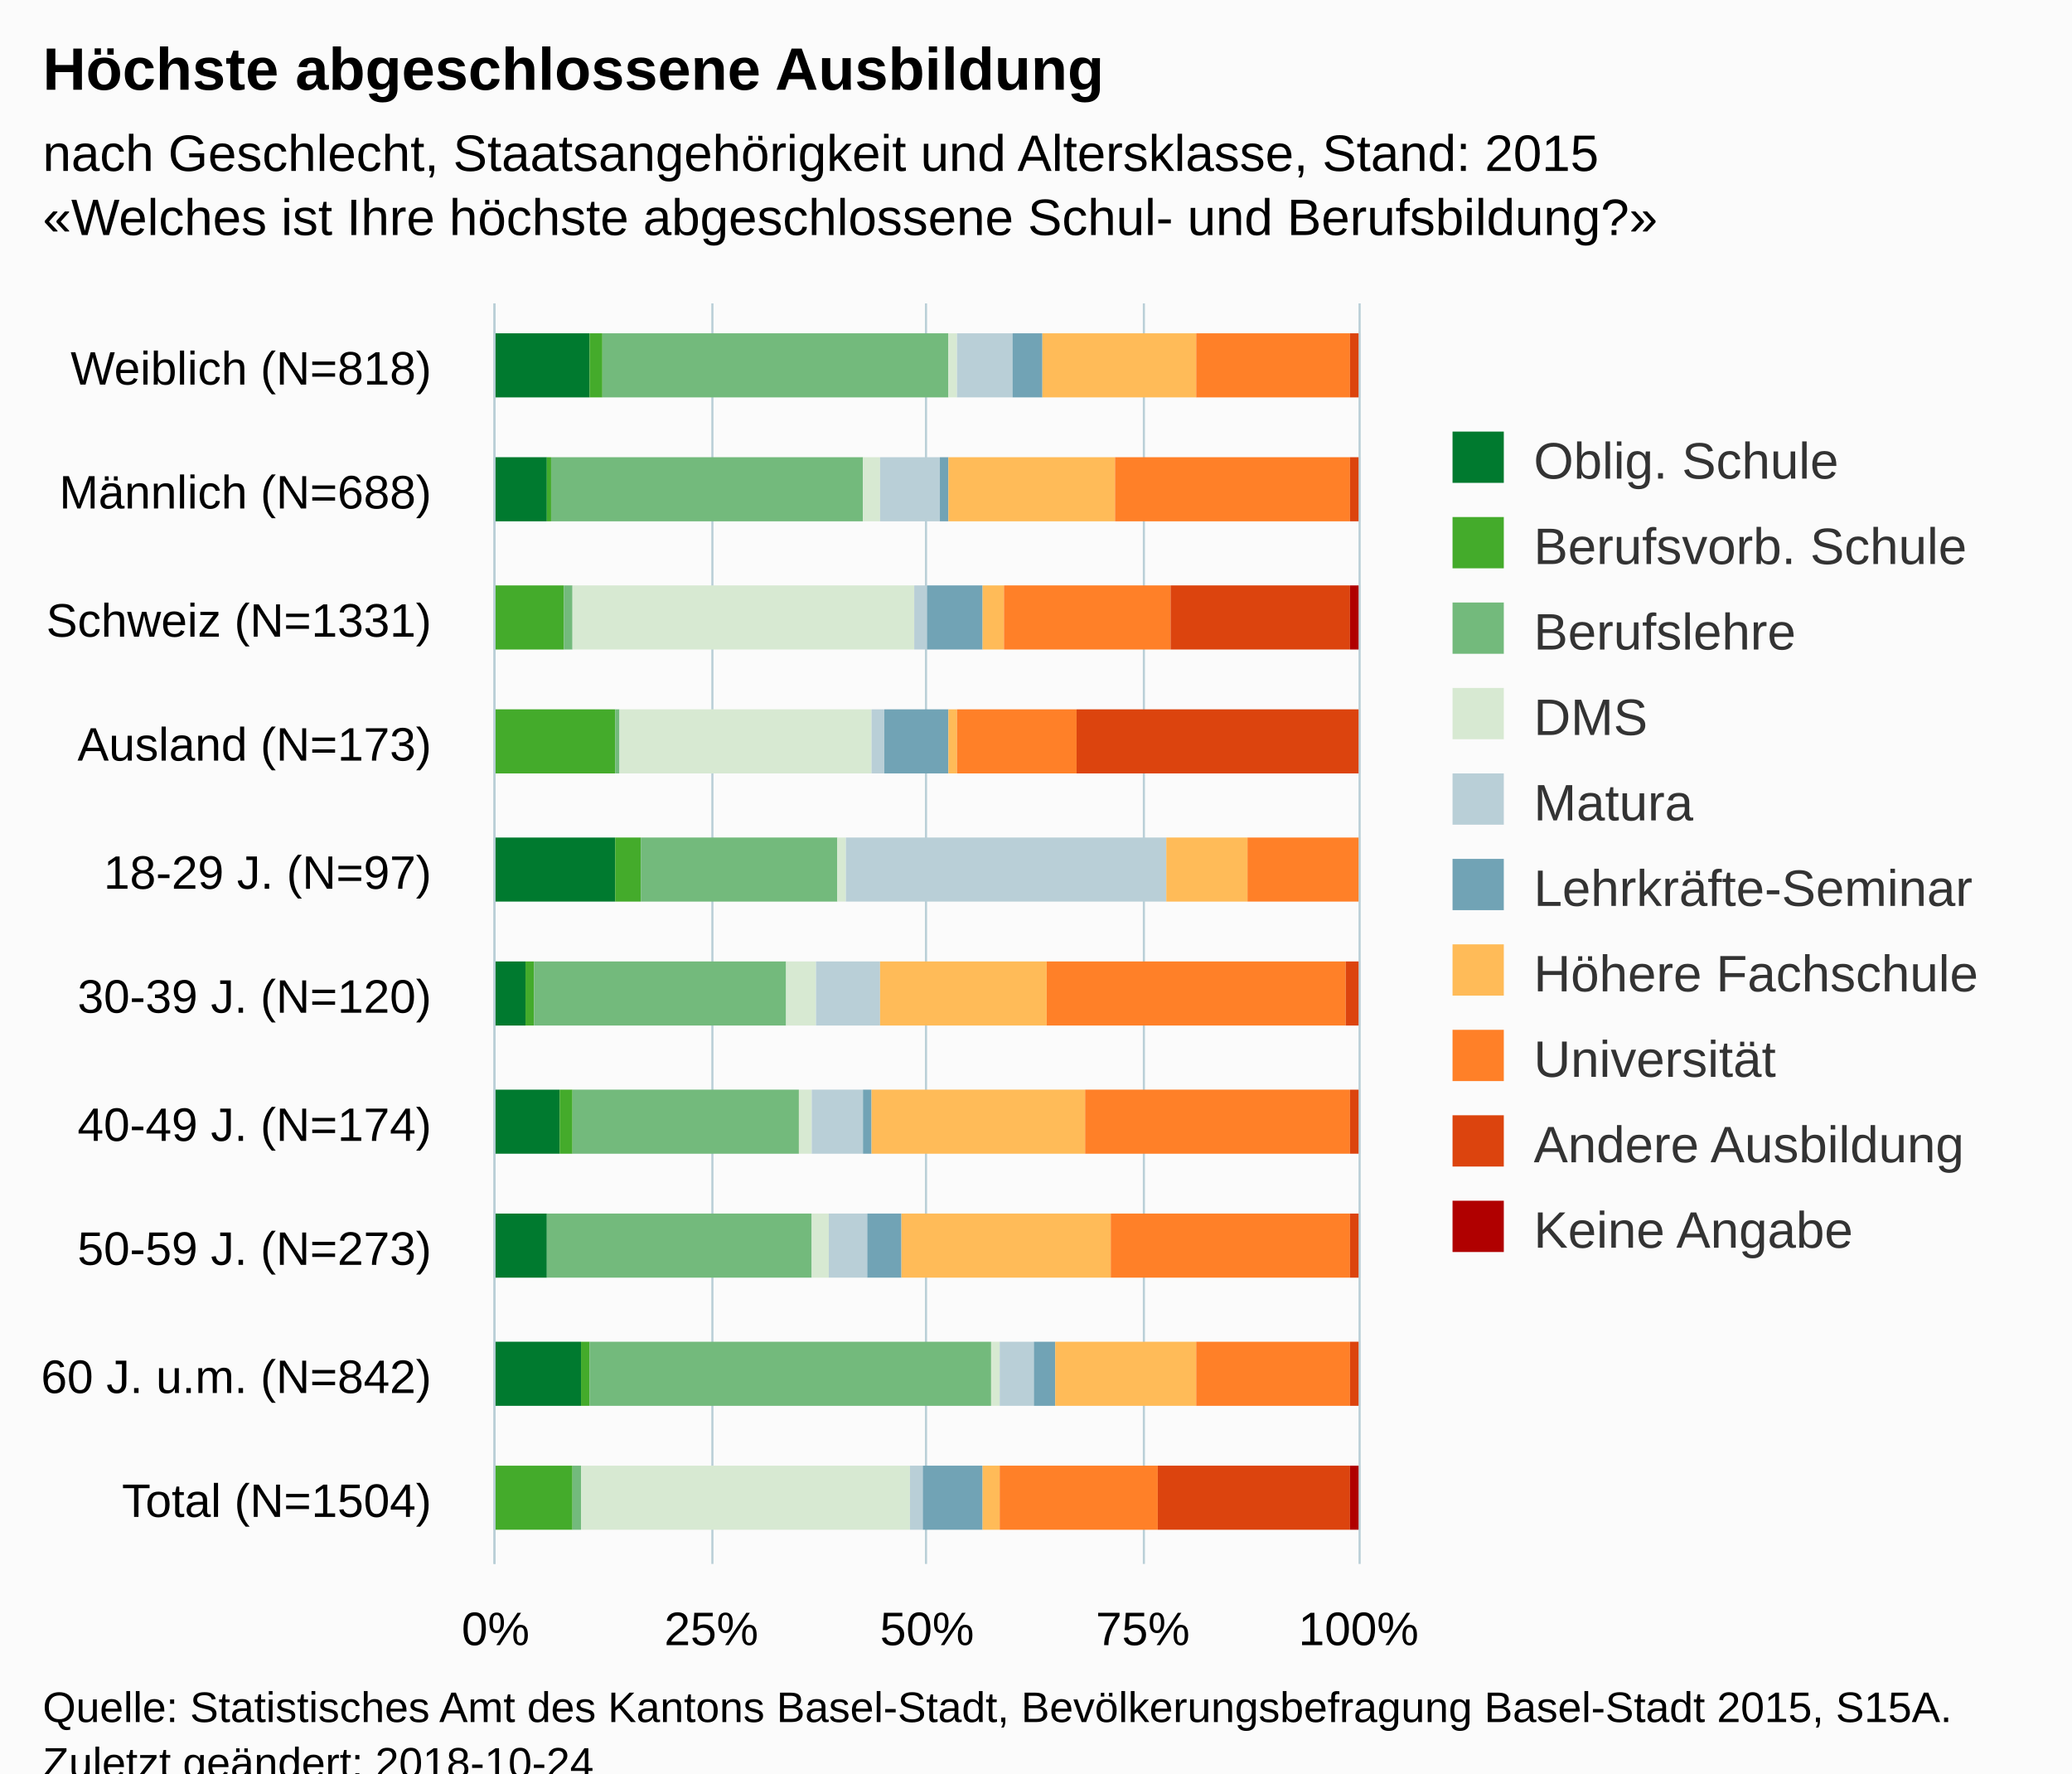
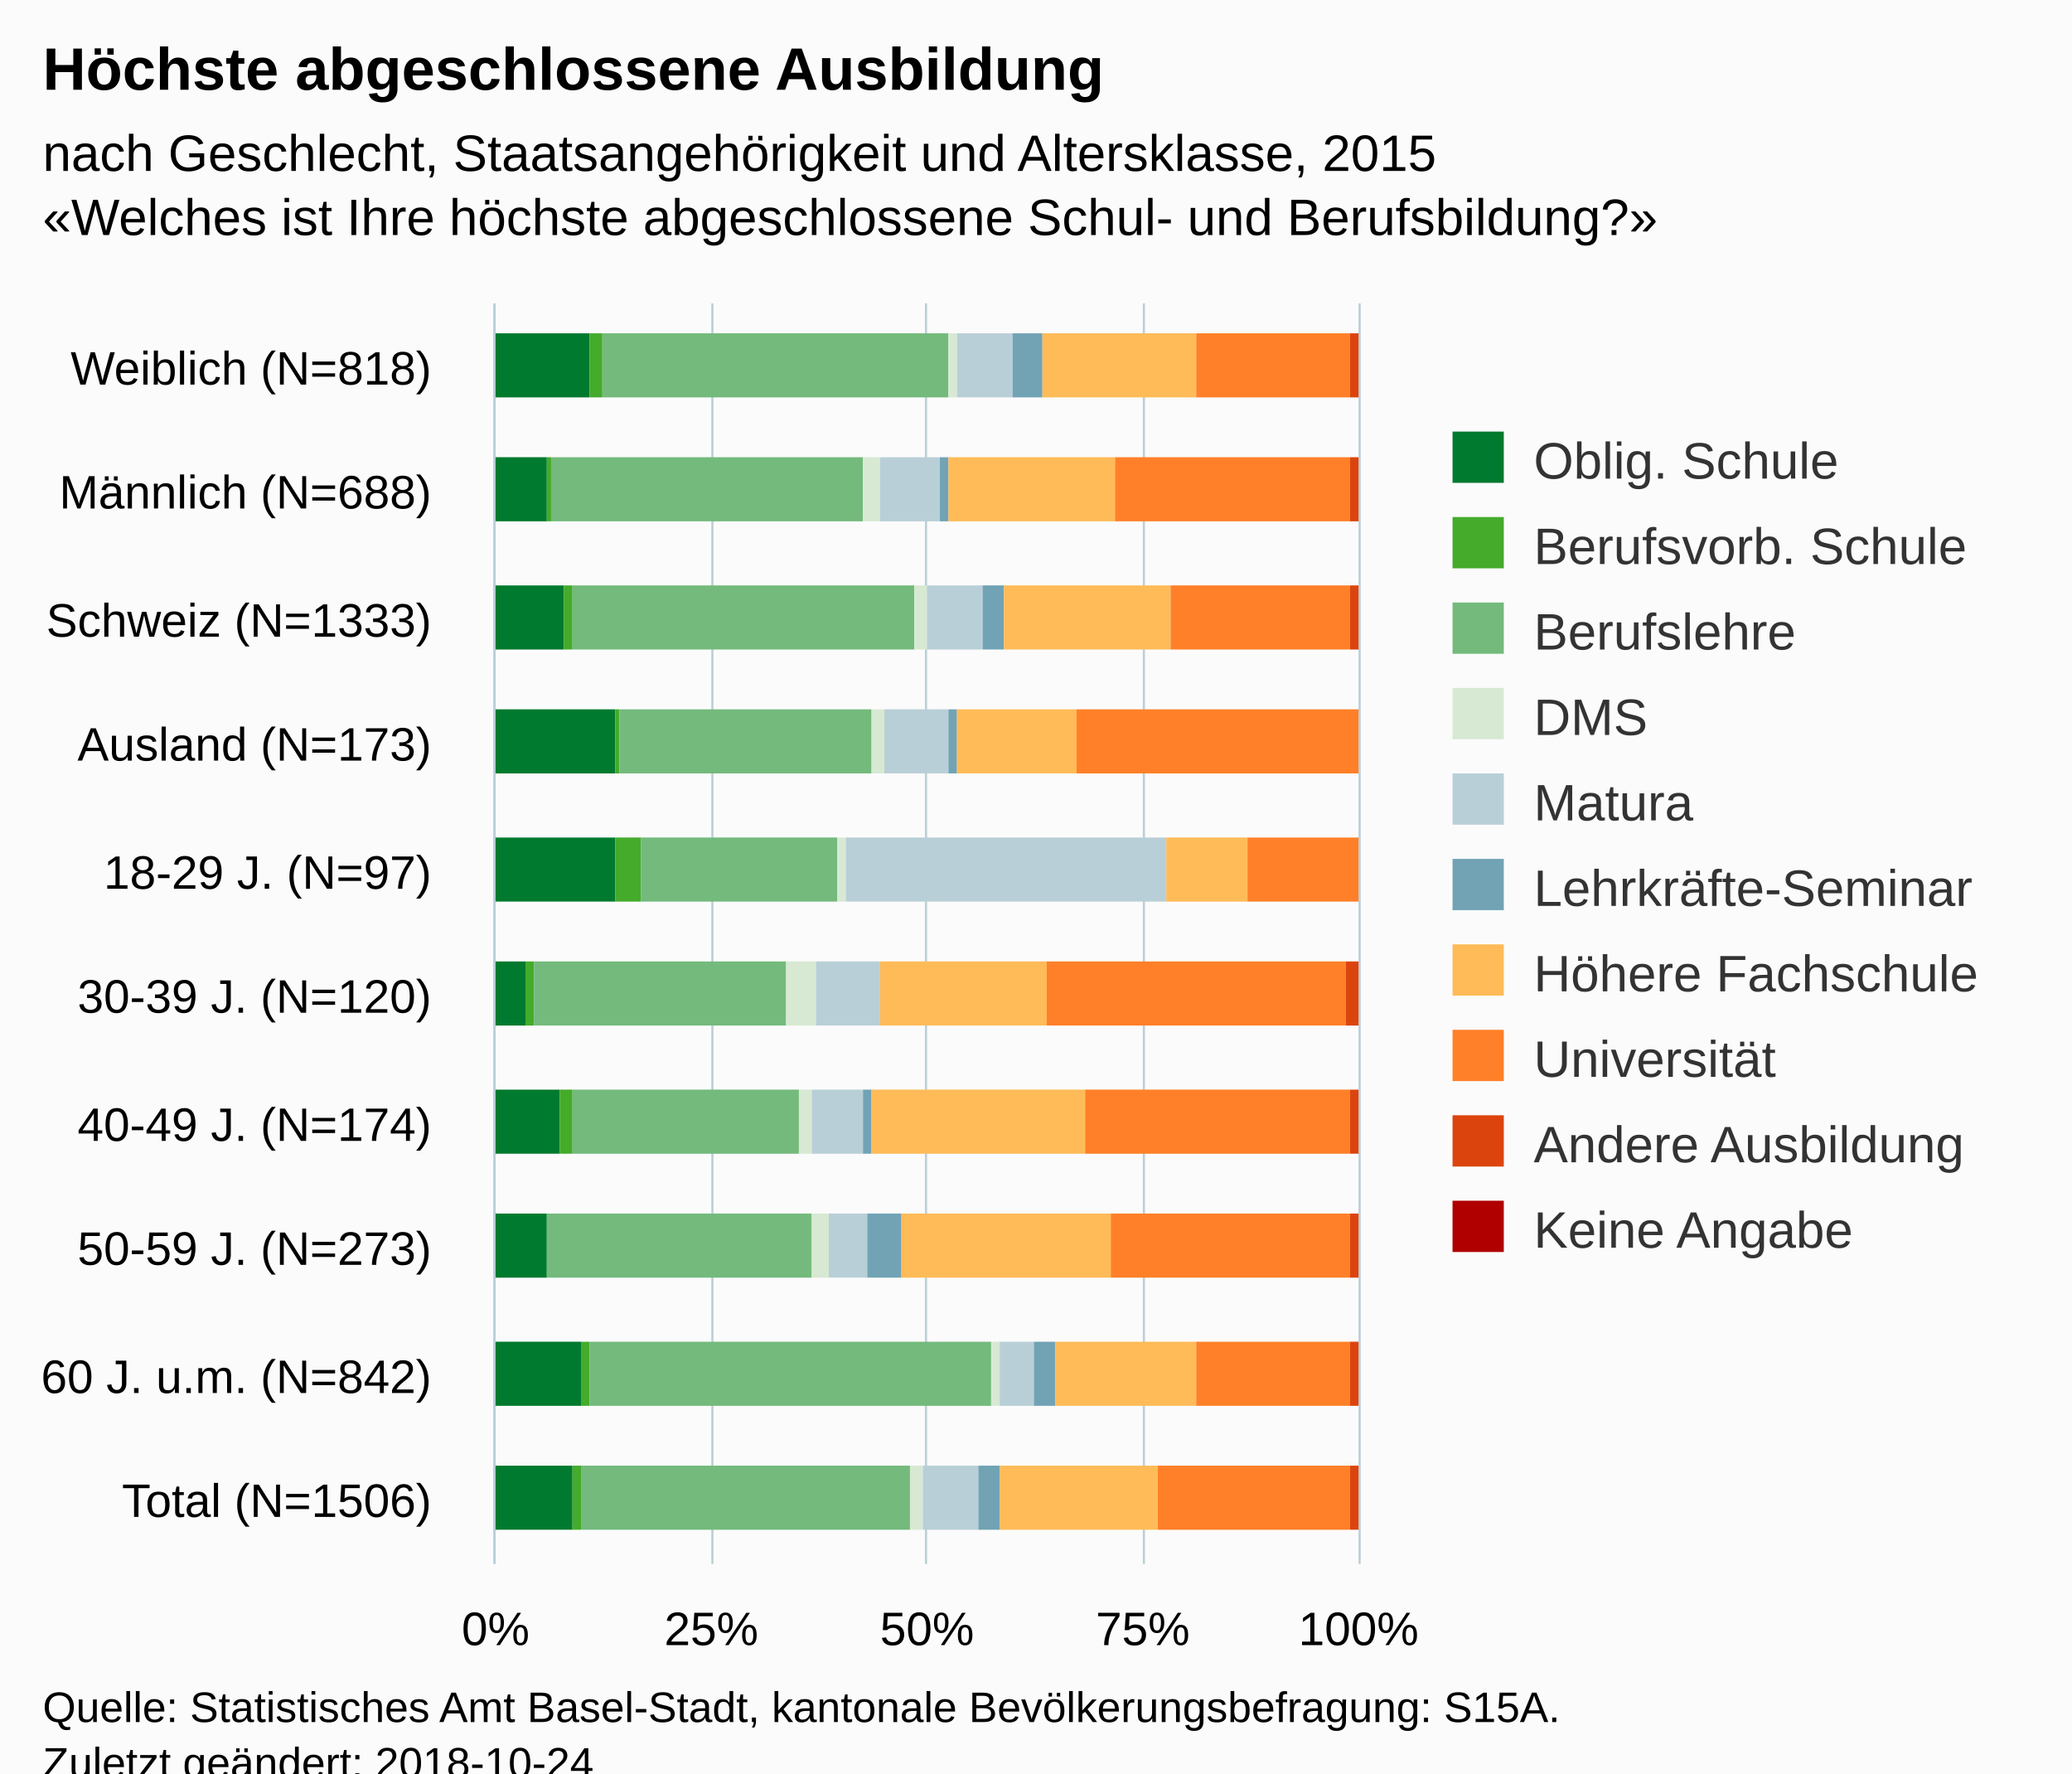
<svg xmlns="http://www.w3.org/2000/svg" version="1.1" class="highcharts-root" style="font-family:Arial;font-size:12px;" viewBox="0 0 485 415">
  <defs>
-     <clipPath id="highcharts-mb6kl5d-6">
+     <clipPath id="highcharts-9lqaffy-6">
      <rect x="0" y="0" width="295" height="202" fill="none" />
    </clipPath>
-     <clipPath id="highcharts-mb6kl5d-7">
+     <clipPath id="highcharts-9lqaffy-7">
      <rect x="0" y="0" width="295" height="202" fill="none" />
    </clipPath>
  </defs>
  <rect fill="#fbfbfb" class="highcharts-background" x="0" y="0" width="485" height="428" rx="0" ry="0" />
  <rect fill="none" class="highcharts-plot-background" x="116" y="71" width="202" height="295" />
  <g class="highcharts-pane-group" data-z-index="0" />
  <g class="highcharts-grid highcharts-xaxis-grid " data-z-index="1">
    <path fill="none" data-z-index="1" class="highcharts-grid-line" d="M 116 101.5 L 318 101.5" opacity="1" />
    <path fill="none" data-z-index="1" class="highcharts-grid-line" d="M 116 130.5 L 318 130.5" opacity="1" />
    <path fill="none" data-z-index="1" class="highcharts-grid-line" d="M 116 160.5 L 318 160.5" opacity="1" />
    <path fill="none" data-z-index="1" class="highcharts-grid-line" d="M 116 189.5 L 318 189.5" opacity="1" />
    <path fill="none" data-z-index="1" class="highcharts-grid-line" d="M 116 219.5 L 318 219.5" opacity="1" />
    <path fill="none" data-z-index="1" class="highcharts-grid-line" d="M 116 248.5 L 318 248.5" opacity="1" />
    <path fill="none" data-z-index="1" class="highcharts-grid-line" d="M 116 278.5 L 318 278.5" opacity="1" />
    <path fill="none" data-z-index="1" class="highcharts-grid-line" d="M 116 307.5 L 318 307.5" opacity="1" />
    <path fill="none" data-z-index="1" class="highcharts-grid-line" d="M 116 337.5 L 318 337.5" opacity="1" />
    <path fill="none" data-z-index="1" class="highcharts-grid-line" d="M 116 366.5 L 318 366.5" opacity="1" />
    <path fill="none" data-z-index="1" class="highcharts-grid-line" d="M 116 71.5 L 318 71.5" opacity="1" />
  </g>
  <g class="highcharts-grid highcharts-yaxis-grid " data-z-index="1">
    <path fill="none" stroke="#B9CFD7" stroke-width="0.5" data-z-index="1" class="highcharts-grid-line" d="M 115.75 71 L 115.75 366" opacity="1" />
    <path fill="none" stroke="#B9CFD7" stroke-width="0.5" data-z-index="1" class="highcharts-grid-line" d="M 166.75 71 L 166.75 366" opacity="1" />
    <path fill="none" stroke="#B9CFD7" stroke-width="0.5" data-z-index="1" class="highcharts-grid-line" d="M 216.75 71 L 216.75 366" opacity="1" />
    <path fill="none" stroke="#B9CFD7" stroke-width="0.5" data-z-index="1" class="highcharts-grid-line" d="M 267.75 71 L 267.75 366" opacity="1" />
    <path fill="none" stroke="#B9CFD7" stroke-width="0.5" data-z-index="1" class="highcharts-grid-line" d="M 318.25 71 L 318.25 366" opacity="1" />
  </g>
  <rect fill="none" class="highcharts-plot-border" data-z-index="1" x="116" y="71" width="202" height="295" />
  <g class="highcharts-axis highcharts-xaxis " data-z-index="2">
    <path fill="none" class="highcharts-axis-line" stroke="#B9CFD7" stroke-width="0.5" data-z-index="7" d="M 115.75 71 L 115.75 366" />
  </g>
  <g class="highcharts-axis highcharts-yaxis " data-z-index="2">
    <path fill="none" class="highcharts-axis-line" data-z-index="7" d="M 116 366 L 318 366" />
  </g>
  <g class="highcharts-series-group" data-z-index="3">
-     <g data-z-index="0.1" class="highcharts-series highcharts-series-0 highcharts-column-series " transform="translate(318,366) rotate(90) scale(-1,1) scale(1 1)" clip-path="url(#highcharts-mb6kl5d-7)">
+     <g data-z-index="0.1" class="highcharts-series highcharts-series-0 highcharts-column-series " transform="translate(318,366) rotate(90) scale(-1,1) scale(1 1)" clip-path="url(#highcharts-9lqaffy-7)">
      <rect x="273" y="180" width="15" height="23" fill="#007a2f" class="highcharts-point" />
      <rect x="244" y="190" width="15" height="13" fill="#007a2f" class="highcharts-point" />
+       <rect x="214" y="186" width="15" height="17" fill="#007a2f" class="highcharts-point" />
+       <rect x="185" y="174" width="15" height="29" fill="#007a2f" class="highcharts-point" />
      <rect x="155" y="174" width="15" height="29" fill="#007a2f" class="highcharts-point" />
      <rect x="126" y="195" width="15" height="8" fill="#007a2f" class="highcharts-point" />
      <rect x="96" y="187" width="15" height="16" fill="#007a2f" class="highcharts-point" />
      <rect x="67" y="190" width="15" height="13" fill="#007a2f" class="highcharts-point" />
      <rect x="37" y="182" width="15" height="21" fill="#007a2f" class="highcharts-point" />
+       <rect x="8" y="184" width="15" height="19" fill="#007a2f" class="highcharts-point" />
    </g>
    <g data-z-index="0.1" class="highcharts-markers highcharts-series-0 highcharts-column-series " transform="translate(318,366) rotate(90) scale(-1,1) scale(1 1)" clip-path="none" />
-     <g data-z-index="0.1" class="highcharts-series highcharts-series-1 highcharts-column-series " transform="translate(318,366) rotate(90) scale(-1,1) scale(1 1)" clip-path="url(#highcharts-mb6kl5d-7)">
+     <g data-z-index="0.1" class="highcharts-series highcharts-series-1 highcharts-column-series " transform="translate(318,366) rotate(90) scale(-1,1) scale(1 1)" clip-path="url(#highcharts-9lqaffy-7)">
      <rect x="273" y="177" width="15" height="3" fill="#44ab2b" class="highcharts-point" />
      <rect x="244" y="189" width="15" height="1" fill="#44ab2b" class="highcharts-point" />
-       <rect x="214" y="186" width="15" height="17" fill="#44ab2b" class="highcharts-point" />
-       <rect x="185" y="174" width="15" height="29" fill="#44ab2b" class="highcharts-point" />
+       <rect x="214" y="184" width="15" height="2" fill="#44ab2b" class="highcharts-point" />
+       <rect x="185" y="173" width="15" height="1" fill="#44ab2b" class="highcharts-point" />
      <rect x="155" y="168" width="15" height="6" fill="#44ab2b" class="highcharts-point" />
      <rect x="126" y="193" width="15" height="2" fill="#44ab2b" class="highcharts-point" />
      <rect x="96" y="184" width="15" height="3" fill="#44ab2b" class="highcharts-point" />
      <rect x="67" y="190" width="15" height="0" fill="#44ab2b" class="highcharts-point" />
      <rect x="37" y="180" width="15" height="2" fill="#44ab2b" class="highcharts-point" />
-       <rect x="8" y="184" width="15" height="19" fill="#44ab2b" class="highcharts-point" />
+       <rect x="8" y="182" width="15" height="2" fill="#44ab2b" class="highcharts-point" />
    </g>
    <g data-z-index="0.1" class="highcharts-markers highcharts-series-1 highcharts-column-series " transform="translate(318,366) rotate(90) scale(-1,1) scale(1 1)" clip-path="none" />
-     <g data-z-index="0.1" class="highcharts-series highcharts-series-2 highcharts-column-series " transform="translate(318,366) rotate(90) scale(-1,1) scale(1 1)" clip-path="url(#highcharts-mb6kl5d-7)">
+     <g data-z-index="0.1" class="highcharts-series highcharts-series-2 highcharts-column-series " transform="translate(318,366) rotate(90) scale(-1,1) scale(1 1)" clip-path="url(#highcharts-9lqaffy-7)">
      <rect x="273" y="96" width="15" height="81" fill="#73ba7c" class="highcharts-point" />
      <rect x="244" y="116" width="15" height="73" fill="#73ba7c" class="highcharts-point" />
-       <rect x="214" y="184" width="15" height="2" fill="#73ba7c" class="highcharts-point" />
-       <rect x="185" y="173" width="15" height="1" fill="#73ba7c" class="highcharts-point" />
+       <rect x="214" y="104" width="15" height="80" fill="#73ba7c" class="highcharts-point" />
+       <rect x="185" y="114" width="15" height="59" fill="#73ba7c" class="highcharts-point" />
      <rect x="155" y="122" width="15" height="46" fill="#73ba7c" class="highcharts-point" />
      <rect x="126" y="134" width="15" height="59" fill="#73ba7c" class="highcharts-point" />
      <rect x="96" y="131" width="15" height="53" fill="#73ba7c" class="highcharts-point" />
      <rect x="67" y="128" width="15" height="62" fill="#73ba7c" class="highcharts-point" />
      <rect x="37" y="86" width="15" height="94" fill="#73ba7c" class="highcharts-point" />
-       <rect x="8" y="182" width="15" height="2" fill="#73ba7c" class="highcharts-point" />
+       <rect x="8" y="105" width="15" height="77" fill="#73ba7c" class="highcharts-point" />
    </g>
    <g data-z-index="0.1" class="highcharts-markers highcharts-series-2 highcharts-column-series " transform="translate(318,366) rotate(90) scale(-1,1) scale(1 1)" clip-path="none" />
-     <g data-z-index="0.1" class="highcharts-series highcharts-series-3 highcharts-column-series " transform="translate(318,366) rotate(90) scale(-1,1) scale(1 1)" clip-path="url(#highcharts-mb6kl5d-7)">
+     <g data-z-index="0.1" class="highcharts-series highcharts-series-3 highcharts-column-series " transform="translate(318,366) rotate(90) scale(-1,1) scale(1 1)" clip-path="url(#highcharts-9lqaffy-7)">
      <rect x="273" y="94" width="15" height="2" fill="#d7e9d2" class="highcharts-point" />
      <rect x="244" y="112" width="15" height="4" fill="#d7e9d2" class="highcharts-point" />
-       <rect x="214" y="104" width="15" height="80" fill="#d7e9d2" class="highcharts-point" />
-       <rect x="185" y="114" width="15" height="59" fill="#d7e9d2" class="highcharts-point" />
+       <rect x="214" y="101" width="15" height="3" fill="#d7e9d2" class="highcharts-point" />
+       <rect x="185" y="111" width="15" height="3" fill="#d7e9d2" class="highcharts-point" />
      <rect x="155" y="120" width="15" height="2" fill="#d7e9d2" class="highcharts-point" />
      <rect x="126" y="127" width="15" height="7" fill="#d7e9d2" class="highcharts-point" />
      <rect x="96" y="128" width="15" height="3" fill="#d7e9d2" class="highcharts-point" />
      <rect x="67" y="124" width="15" height="4" fill="#d7e9d2" class="highcharts-point" />
      <rect x="37" y="84" width="15" height="2" fill="#d7e9d2" class="highcharts-point" />
-       <rect x="8" y="105" width="15" height="77" fill="#d7e9d2" class="highcharts-point" />
+       <rect x="8" y="102" width="15" height="3" fill="#d7e9d2" class="highcharts-point" />
    </g>
    <g data-z-index="0.1" class="highcharts-markers highcharts-series-3 highcharts-column-series " transform="translate(318,366) rotate(90) scale(-1,1) scale(1 1)" clip-path="none" />
-     <g data-z-index="0.1" class="highcharts-series highcharts-series-4 highcharts-column-series " transform="translate(318,366) rotate(90) scale(-1,1) scale(1 1)" clip-path="url(#highcharts-mb6kl5d-7)">
+     <g data-z-index="0.1" class="highcharts-series highcharts-series-4 highcharts-column-series " transform="translate(318,366) rotate(90) scale(-1,1) scale(1 1)" clip-path="url(#highcharts-9lqaffy-7)">
      <rect x="273" y="81" width="15" height="13" fill="#b9cfd7" class="highcharts-point" />
      <rect x="244" y="98" width="15" height="14" fill="#b9cfd7" class="highcharts-point" />
-       <rect x="214" y="101" width="15" height="3" fill="#b9cfd7" class="highcharts-point" />
-       <rect x="185" y="111" width="15" height="3" fill="#b9cfd7" class="highcharts-point" />
+       <rect x="214" y="88" width="15" height="13" fill="#b9cfd7" class="highcharts-point" />
+       <rect x="185" y="96" width="15" height="15" fill="#b9cfd7" class="highcharts-point" />
      <rect x="155" y="45" width="15" height="75" fill="#b9cfd7" class="highcharts-point" />
      <rect x="126" y="112" width="15" height="15" fill="#b9cfd7" class="highcharts-point" />
      <rect x="96" y="116" width="15" height="12" fill="#b9cfd7" class="highcharts-point" />
      <rect x="67" y="115" width="15" height="9" fill="#b9cfd7" class="highcharts-point" />
      <rect x="37" y="76" width="15" height="8" fill="#b9cfd7" class="highcharts-point" />
-       <rect x="8" y="102" width="15" height="3" fill="#b9cfd7" class="highcharts-point" />
+       <rect x="8" y="89" width="15" height="13" fill="#b9cfd7" class="highcharts-point" />
    </g>
    <g data-z-index="0.1" class="highcharts-markers highcharts-series-4 highcharts-column-series " transform="translate(318,366) rotate(90) scale(-1,1) scale(1 1)" clip-path="none" />
-     <g data-z-index="0.1" class="highcharts-series highcharts-series-5 highcharts-column-series " transform="translate(318,366) rotate(90) scale(-1,1) scale(1 1)" clip-path="url(#highcharts-mb6kl5d-7)">
+     <g data-z-index="0.1" class="highcharts-series highcharts-series-5 highcharts-column-series " transform="translate(318,366) rotate(90) scale(-1,1) scale(1 1)" clip-path="url(#highcharts-9lqaffy-7)">
      <rect x="273" y="74" width="15" height="7" fill="#71a3b5" class="highcharts-point" />
      <rect x="244" y="96" width="15" height="2" fill="#71a3b5" class="highcharts-point" />
-       <rect x="214" y="88" width="15" height="13" fill="#71a3b5" class="highcharts-point" />
-       <rect x="185" y="96" width="15" height="15" fill="#71a3b5" class="highcharts-point" />
+       <rect x="214" y="83" width="15" height="5" fill="#71a3b5" class="highcharts-point" />
+       <rect x="185" y="94" width="15" height="2" fill="#71a3b5" class="highcharts-point" />
      <rect x="155" y="45" width="15" height="0" fill="#71a3b5" class="highcharts-point" />
      <rect x="126" y="112" width="15" height="0" fill="#71a3b5" class="highcharts-point" />
      <rect x="96" y="114" width="15" height="2" fill="#71a3b5" class="highcharts-point" />
      <rect x="67" y="107" width="15" height="8" fill="#71a3b5" class="highcharts-point" />
      <rect x="37" y="71" width="15" height="5" fill="#71a3b5" class="highcharts-point" />
-       <rect x="8" y="88" width="15" height="14" fill="#71a3b5" class="highcharts-point" />
+       <rect x="8" y="84" width="15" height="5" fill="#71a3b5" class="highcharts-point" />
    </g>
    <g data-z-index="0.1" class="highcharts-markers highcharts-series-5 highcharts-column-series " transform="translate(318,366) rotate(90) scale(-1,1) scale(1 1)" clip-path="none" />
-     <g data-z-index="0.1" class="highcharts-series highcharts-series-6 highcharts-column-series " transform="translate(318,366) rotate(90) scale(-1,1) scale(1 1)" clip-path="url(#highcharts-mb6kl5d-7)">
+     <g data-z-index="0.1" class="highcharts-series highcharts-series-6 highcharts-column-series " transform="translate(318,366) rotate(90) scale(-1,1) scale(1 1)" clip-path="url(#highcharts-9lqaffy-7)">
      <rect x="273" y="38" width="15" height="36" fill="#ffbb58" class="highcharts-point" />
      <rect x="244" y="57" width="15" height="39" fill="#ffbb58" class="highcharts-point" />
-       <rect x="214" y="83" width="15" height="5" fill="#ffbb58" class="highcharts-point" />
-       <rect x="185" y="94" width="15" height="2" fill="#ffbb58" class="highcharts-point" />
+       <rect x="214" y="44" width="15" height="39" fill="#ffbb58" class="highcharts-point" />
+       <rect x="185" y="66" width="15" height="28" fill="#ffbb58" class="highcharts-point" />
      <rect x="155" y="26" width="15" height="19" fill="#ffbb58" class="highcharts-point" />
      <rect x="126" y="73" width="15" height="39" fill="#ffbb58" class="highcharts-point" />
      <rect x="96" y="64" width="15" height="50" fill="#ffbb58" class="highcharts-point" />
      <rect x="67" y="58" width="15" height="49" fill="#ffbb58" class="highcharts-point" />
      <rect x="37" y="38" width="15" height="33" fill="#ffbb58" class="highcharts-point" />
-       <rect x="8" y="84" width="15" height="4" fill="#ffbb58" class="highcharts-point" />
+       <rect x="8" y="47" width="15" height="37" fill="#ffbb58" class="highcharts-point" />
    </g>
    <g data-z-index="0.1" class="highcharts-markers highcharts-series-6 highcharts-column-series " transform="translate(318,366) rotate(90) scale(-1,1) scale(1 1)" clip-path="none" />
-     <g data-z-index="0.1" class="highcharts-series highcharts-series-7 highcharts-column-series " transform="translate(318,366) rotate(90) scale(-1,1) scale(1 1)" clip-path="url(#highcharts-mb6kl5d-7)">
+     <g data-z-index="0.1" class="highcharts-series highcharts-series-7 highcharts-column-series " transform="translate(318,366) rotate(90) scale(-1,1) scale(1 1)" clip-path="url(#highcharts-9lqaffy-7)">
      <rect x="273" y="2" width="15" height="36" fill="#ff8028" class="highcharts-point" />
      <rect x="244" y="2" width="15" height="55" fill="#ff8028" class="highcharts-point" />
-       <rect x="214" y="44" width="15" height="39" fill="#ff8028" class="highcharts-point" />
-       <rect x="185" y="66" width="15" height="28" fill="#ff8028" class="highcharts-point" />
+       <rect x="214" y="2" width="15" height="42" fill="#ff8028" class="highcharts-point" />
+       <rect x="185" y="0" width="15" height="66" fill="#ff8028" class="highcharts-point" />
      <rect x="155" y="0" width="15" height="26" fill="#ff8028" class="highcharts-point" />
      <rect x="126" y="3" width="15" height="70" fill="#ff8028" class="highcharts-point" />
      <rect x="96" y="2" width="15" height="62" fill="#ff8028" class="highcharts-point" />
      <rect x="67" y="2" width="15" height="56" fill="#ff8028" class="highcharts-point" />
      <rect x="37" y="2" width="15" height="36" fill="#ff8028" class="highcharts-point" />
-       <rect x="8" y="47" width="15" height="37" fill="#ff8028" class="highcharts-point" />
+       <rect x="8" y="2" width="15" height="45" fill="#ff8028" class="highcharts-point" />
    </g>
    <g data-z-index="0.1" class="highcharts-markers highcharts-series-7 highcharts-column-series " transform="translate(318,366) rotate(90) scale(-1,1) scale(1 1)" clip-path="none" />
-     <g data-z-index="0.1" class="highcharts-series highcharts-series-8 highcharts-column-series " transform="translate(318,366) rotate(90) scale(-1,1) scale(1 1)" clip-path="url(#highcharts-mb6kl5d-7)">
+     <g data-z-index="0.1" class="highcharts-series highcharts-series-8 highcharts-column-series " transform="translate(318,366) rotate(90) scale(-1,1) scale(1 1)" clip-path="url(#highcharts-9lqaffy-7)">
      <rect x="273" y="0" width="15" height="2" fill="#dc440e" class="highcharts-point" />
      <rect x="244" y="0" width="15" height="2" fill="#dc440e" class="highcharts-point" />
-       <rect x="214" y="2" width="15" height="42" fill="#dc440e" class="highcharts-point" />
-       <rect x="185" y="0" width="15" height="66" fill="#dc440e" class="highcharts-point" />
+       <rect x="214" y="0" width="15" height="2" fill="#dc440e" class="highcharts-point" />
+       <rect x="185" y="1" width="15" height="0" fill="#dc440e" class="highcharts-point" />
      <rect x="155" y="1" width="15" height="0" fill="#dc440e" class="highcharts-point" />
      <rect x="126" y="0" width="15" height="3" fill="#dc440e" class="highcharts-point" />
      <rect x="96" y="0" width="15" height="2" fill="#dc440e" class="highcharts-point" />
      <rect x="67" y="0" width="15" height="2" fill="#dc440e" class="highcharts-point" />
      <rect x="37" y="0" width="15" height="2" fill="#dc440e" class="highcharts-point" />
-       <rect x="8" y="2" width="15" height="45" fill="#dc440e" class="highcharts-point" />
+       <rect x="8" y="0" width="15" height="2" fill="#dc440e" class="highcharts-point" />
    </g>
    <g data-z-index="0.1" class="highcharts-markers highcharts-series-8 highcharts-column-series " transform="translate(318,366) rotate(90) scale(-1,1) scale(1 1)" clip-path="none" />
-     <g data-z-index="0.1" class="highcharts-series highcharts-series-9 highcharts-column-series " transform="translate(318,366) rotate(90) scale(-1,1) scale(1 1)" clip-path="url(#highcharts-mb6kl5d-7)">
+     <g data-z-index="0.1" class="highcharts-series highcharts-series-9 highcharts-column-series " transform="translate(318,366) rotate(90) scale(-1,1) scale(1 1)" clip-path="url(#highcharts-9lqaffy-7)">
      <rect x="273" y="1" width="15" height="0" fill="#b00000" class="highcharts-point" />
      <rect x="244" y="1" width="15" height="0" fill="#b00000" class="highcharts-point" />
-       <rect x="214" y="0" width="15" height="2" fill="#b00000" class="highcharts-point" />
+       <rect x="214" y="1" width="15" height="0" fill="#b00000" class="highcharts-point" />
      <rect x="185" y="1" width="15" height="0" fill="#b00000" class="highcharts-point" />
      <rect x="155" y="1" width="15" height="0" fill="#b00000" class="highcharts-point" />
      <rect x="126" y="1" width="15" height="0" fill="#b00000" class="highcharts-point" />
      <rect x="96" y="1" width="15" height="0" fill="#b00000" class="highcharts-point" />
      <rect x="67" y="1" width="15" height="0" fill="#b00000" class="highcharts-point" />
      <rect x="37" y="1" width="15" height="0" fill="#b00000" class="highcharts-point" />
-       <rect x="8" y="0" width="15" height="2" fill="#b00000" class="highcharts-point" />
+       <rect x="8" y="1" width="15" height="0" fill="#b00000" class="highcharts-point" />
    </g>
    <g data-z-index="0.1" class="highcharts-markers highcharts-series-9 highcharts-column-series " transform="translate(318,366) rotate(90) scale(-1,1) scale(1 1)" clip-path="none" />
  </g>
  <text x="10" text-anchor="start" class="highcharts-title" data-z-index="4" style="color:#000000;font-size:14px;font-weight:bold;fill:#000000;" y="21">
    <tspan>Höchste abgeschlossene Ausbildung</tspan>
  </text>
  <text x="10" text-anchor="start" class="highcharts-subtitle" data-z-index="4" style="color:#000000;font-size:12px;fill:#000000;" y="40">
-     <tspan>nach Geschlecht, Staatsangehörigkeit und Altersklasse, Stand: 2015</tspan>
+     <tspan>nach Geschlecht, Staatsangehörigkeit und Altersklasse, 2015</tspan>
    <tspan x="10" dy="15">«Welches ist Ihre höchste abgeschlossene Schul- und Berufsbildung?»</tspan>
  </text>
  <g class="highcharts-legend" data-z-index="7" transform="translate(330,94)">
    <rect fill="none" class="highcharts-legend-box" rx="0" ry="0" x="0" y="0" width="145" height="211" visibility="visible" />
    <g data-z-index="1">
      <g>
        <g class="highcharts-legend-item highcharts-column-series highcharts-color-undefined highcharts-series-0" data-z-index="1" transform="translate(8,3)">
          <text x="21" style="color:#333333;font-size:12px;font-weight:normal;cursor:pointer;fill:#333333;" text-anchor="start" data-z-index="2" y="15">
            <tspan>Oblig. Schule</tspan>
          </text>
          <rect x="2" y="4" width="12" height="12" fill="#007a2f" class="highcharts-point" data-z-index="3" />
        </g>
        <g class="highcharts-legend-item highcharts-column-series highcharts-color-undefined highcharts-series-1" data-z-index="1" transform="translate(8,23)">
          <text x="21" y="15" style="color:#333333;font-size:12px;font-weight:normal;cursor:pointer;fill:#333333;" text-anchor="start" data-z-index="2">
            <tspan>Berufsvorb. Schule</tspan>
          </text>
          <rect x="2" y="4" width="12" height="12" fill="#44ab2b" class="highcharts-point" data-z-index="3" />
        </g>
        <g class="highcharts-legend-item highcharts-column-series highcharts-color-undefined highcharts-series-2" data-z-index="1" transform="translate(8,43)">
          <text x="21" y="15" style="color:#333333;font-size:12px;font-weight:normal;cursor:pointer;fill:#333333;" text-anchor="start" data-z-index="2">
            <tspan>Berufslehre</tspan>
          </text>
          <rect x="2" y="4" width="12" height="12" fill="#73ba7c" class="highcharts-point" data-z-index="3" />
        </g>
        <g class="highcharts-legend-item highcharts-column-series highcharts-color-undefined highcharts-series-3" data-z-index="1" transform="translate(8,63)">
          <text x="21" y="15" style="color:#333333;font-size:12px;font-weight:normal;cursor:pointer;fill:#333333;" text-anchor="start" data-z-index="2">
            <tspan>DMS</tspan>
          </text>
          <rect x="2" y="4" width="12" height="12" fill="#d7e9d2" class="highcharts-point" data-z-index="3" />
        </g>
        <g class="highcharts-legend-item highcharts-column-series highcharts-color-undefined highcharts-series-4" data-z-index="1" transform="translate(8,83)">
          <text x="21" y="15" style="color:#333333;font-size:12px;font-weight:normal;cursor:pointer;fill:#333333;" text-anchor="start" data-z-index="2">
            <tspan>Matura</tspan>
          </text>
          <rect x="2" y="4" width="12" height="12" fill="#b9cfd7" class="highcharts-point" data-z-index="3" />
        </g>
        <g class="highcharts-legend-item highcharts-column-series highcharts-color-undefined highcharts-series-5" data-z-index="1" transform="translate(8,103)">
          <text x="21" y="15" style="color:#333333;font-size:12px;font-weight:normal;cursor:pointer;fill:#333333;" text-anchor="start" data-z-index="2">
            <tspan>Lehrkräfte-Seminar</tspan>
          </text>
          <rect x="2" y="4" width="12" height="12" fill="#71a3b5" class="highcharts-point" data-z-index="3" />
        </g>
        <g class="highcharts-legend-item highcharts-column-series highcharts-color-undefined highcharts-series-6" data-z-index="1" transform="translate(8,123)">
          <text x="21" y="15" style="color:#333333;font-size:12px;font-weight:normal;cursor:pointer;fill:#333333;" text-anchor="start" data-z-index="2">
            <tspan>Höhere Fachschule</tspan>
          </text>
          <rect x="2" y="4" width="12" height="12" fill="#ffbb58" class="highcharts-point" data-z-index="3" />
        </g>
        <g class="highcharts-legend-item highcharts-column-series highcharts-color-undefined highcharts-series-7" data-z-index="1" transform="translate(8,143)">
          <text x="21" y="15" style="color:#333333;font-size:12px;font-weight:normal;cursor:pointer;fill:#333333;" text-anchor="start" data-z-index="2">
            <tspan>Universität</tspan>
          </text>
          <rect x="2" y="4" width="12" height="12" fill="#ff8028" class="highcharts-point" data-z-index="3" />
        </g>
        <g class="highcharts-legend-item highcharts-column-series highcharts-color-undefined highcharts-series-8" data-z-index="1" transform="translate(8,163)">
          <text x="21" y="15" style="color:#333333;font-size:12px;font-weight:normal;cursor:pointer;fill:#333333;" text-anchor="start" data-z-index="2">
            <tspan>Andere Ausbildung</tspan>
          </text>
          <rect x="2" y="4" width="12" height="12" fill="#dc440e" class="highcharts-point" data-z-index="3" />
        </g>
        <g class="highcharts-legend-item highcharts-column-series highcharts-color-undefined highcharts-series-9" data-z-index="1" transform="translate(8,183)">
          <text x="21" y="15" style="color:#333333;font-size:12px;font-weight:normal;cursor:pointer;fill:#333333;" text-anchor="start" data-z-index="2">
            <tspan>Keine Angabe</tspan>
          </text>
          <rect x="2" y="4" width="12" height="12" fill="#b00000" class="highcharts-point" data-z-index="3" />
        </g>
      </g>
    </g>
  </g>
  <g class="highcharts-axis-labels highcharts-xaxis-labels " data-z-index="7">
    <text x="101" style="color:#000000;cursor:default;font-size:11px;white-space:nowrap;fill:#000000;" text-anchor="end" transform="translate(0,0)" y="90" opacity="1">
      <tspan>Weiblich (N=818)</tspan>
    </text>
    <text x="101" style="color:#000000;cursor:default;font-size:11px;white-space:nowrap;fill:#000000;" text-anchor="end" transform="translate(0,0)" y="119" opacity="1">
      <tspan>Männlich (N=688)</tspan>
    </text>
    <text x="101" style="color:#000000;cursor:default;font-size:11px;white-space:nowrap;fill:#000000;" text-anchor="end" transform="translate(0,0)" y="149" opacity="1">
-       <tspan>Schweiz (N=1331)</tspan>
+       <tspan>Schweiz (N=1333)</tspan>
    </text>
    <text x="101" style="color:#000000;cursor:default;font-size:11px;white-space:nowrap;fill:#000000;" text-anchor="end" transform="translate(0,0)" y="178" opacity="1">
      <tspan>Ausland (N=173)</tspan>
    </text>
    <text x="101" style="color:#000000;cursor:default;font-size:11px;white-space:nowrap;fill:#000000;" text-anchor="end" transform="translate(0,0)" y="208" opacity="1">
      <tspan>18-29 J. (N=97)</tspan>
    </text>
    <text x="101" style="color:#000000;cursor:default;font-size:11px;white-space:nowrap;fill:#000000;" text-anchor="end" transform="translate(0,0)" y="237" opacity="1">
      <tspan>30-39 J. (N=120)</tspan>
    </text>
    <text x="101" style="color:#000000;cursor:default;font-size:11px;white-space:nowrap;fill:#000000;" text-anchor="end" transform="translate(0,0)" y="267" opacity="1">
      <tspan>40-49 J. (N=174)</tspan>
    </text>
    <text x="101" style="color:#000000;cursor:default;font-size:11px;white-space:nowrap;fill:#000000;" text-anchor="end" transform="translate(0,0)" y="296" opacity="1">
      <tspan>50-59 J. (N=273)</tspan>
    </text>
    <text x="101" style="color:#000000;cursor:default;font-size:11px;white-space:nowrap;fill:#000000;" text-anchor="end" transform="translate(0,0)" y="326" opacity="1">
      <tspan>60 J. u.m. (N=842)</tspan>
    </text>
    <text x="101" style="color:#000000;cursor:default;font-size:11px;white-space:nowrap;fill:#000000;" text-anchor="end" transform="translate(0,0)" y="355" opacity="1">
-       <tspan>Total (N=1504)</tspan>
+       <tspan>Total (N=1506)</tspan>
    </text>
  </g>
  <g class="highcharts-axis-labels highcharts-yaxis-labels " data-z-index="7">
    <text x="116" style="color:#000000;cursor:default;font-size:11px;white-space:nowrap;fill:#000000;" text-anchor="middle" transform="translate(0,0)" y="385" opacity="1">0%</text>
    <text x="166.5" style="color:#000000;cursor:default;font-size:11px;white-space:nowrap;fill:#000000;" text-anchor="middle" transform="translate(0,0)" y="385" opacity="1">25%</text>
    <text x="217" style="color:#000000;cursor:default;font-size:11px;white-space:nowrap;fill:#000000;" text-anchor="middle" transform="translate(0,0)" y="385" opacity="1">50%</text>
    <text x="267.5" style="color:#000000;cursor:default;font-size:11px;white-space:nowrap;fill:#000000;" text-anchor="middle" transform="translate(0,0)" y="385" opacity="1">75%</text>
    <text x="318" style="color:#000000;cursor:default;font-size:11px;white-space:nowrap;fill:#000000;" text-anchor="middle" transform="translate(0,0)" y="385" opacity="1">100%</text>
  </g>
  <text x="10" class="highcharts-credits" text-anchor="start" data-z-index="8" style="cursor:default;color:#000000;font-size:10px;fill:#000000;" y="403">
-     <tspan>Quelle: Statistisches Amt des Kantons Basel-Stadt, Bevölkerungsbefragung Basel-Stadt 2015, S15A.</tspan>
+     <tspan>Quelle: Statistisches Amt Basel-Stadt, kantonale Bevölkerungsbefragung: S15A.</tspan>
    <tspan x="10" dy="13">Zuletzt geändert: 2018-10-24</tspan>
  </text>
</svg>
